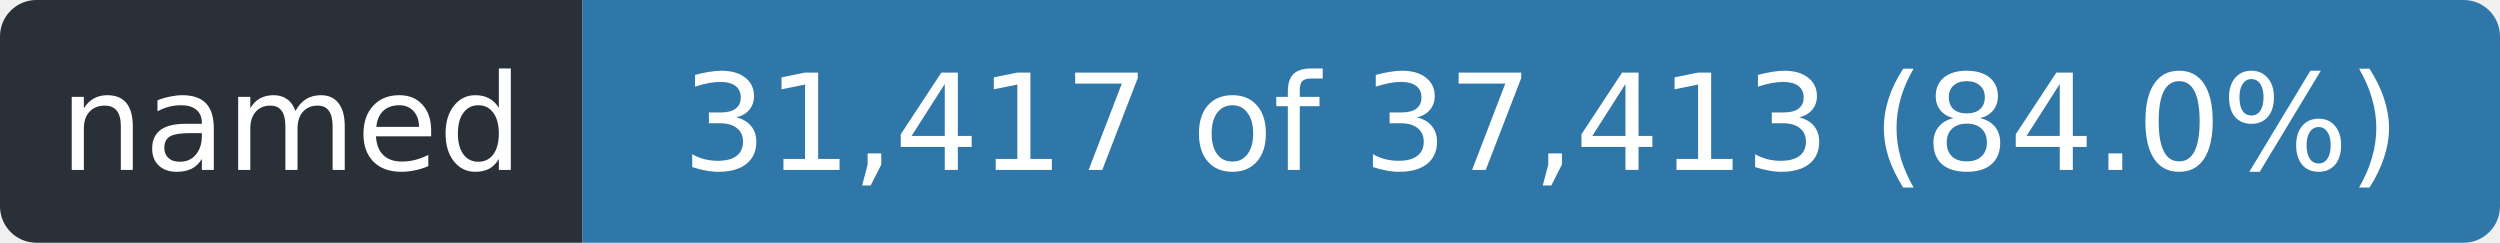
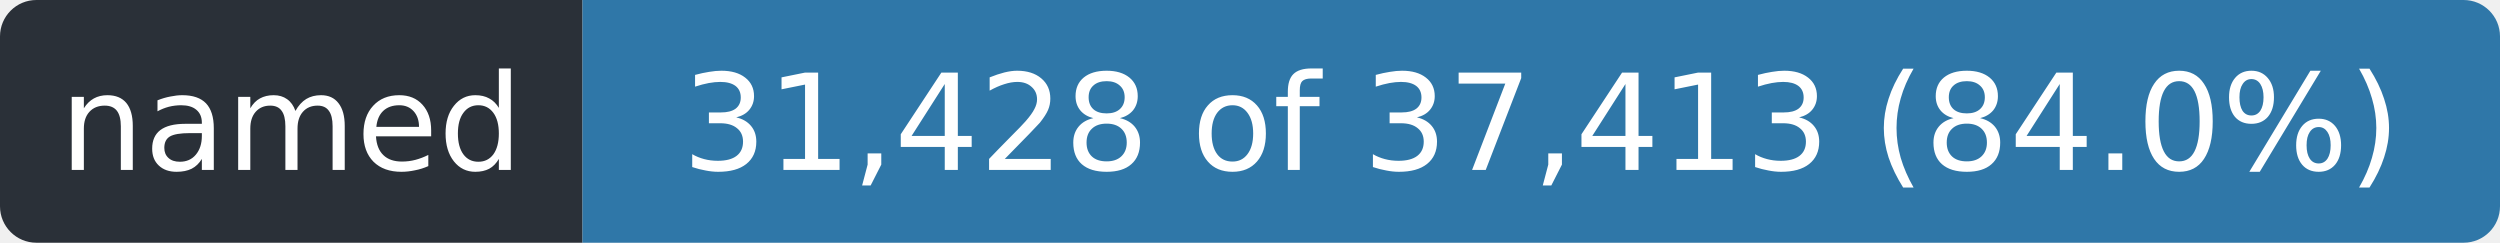
- <svg xmlns="http://www.w3.org/2000/svg" width="206" height="20" role="img" aria-label="named: 31,417 of 37,413 (84.0%)">
+ <svg xmlns="http://www.w3.org/2000/svg" width="206" height="20" role="img" aria-label="named: 31,428 of 37,413 (84.0%)">
  <clipPath id="r">
    <rect width="206" height="20" rx="3" />
  </clipPath>
  <g clip-path="url(#r)">
    <rect width="48" height="20" fill="#2a3038" />
    <rect x="48" width="158" height="20" fill="#2f77a8" />
  </g>
  <g fill="#fff" font-family="Verdana,Geneva,DejaVu Sans,sans-serif" font-size="11" text-anchor="middle">
    <text x="24.0" y="14" textLength="36">named</text>
-     <text x="127.0" y="14" textLength="146">31,417 of 37,413 (84.0%)</text>
+     <text x="127.0" y="14" textLength="146">31,428 of 37,413 (84.0%)</text>
  </g>
</svg>
